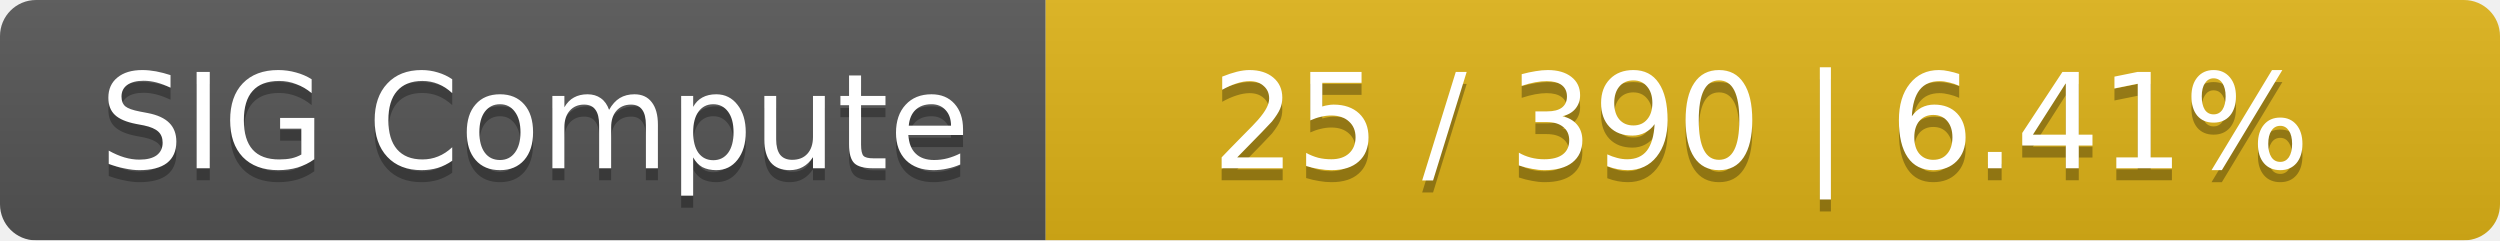
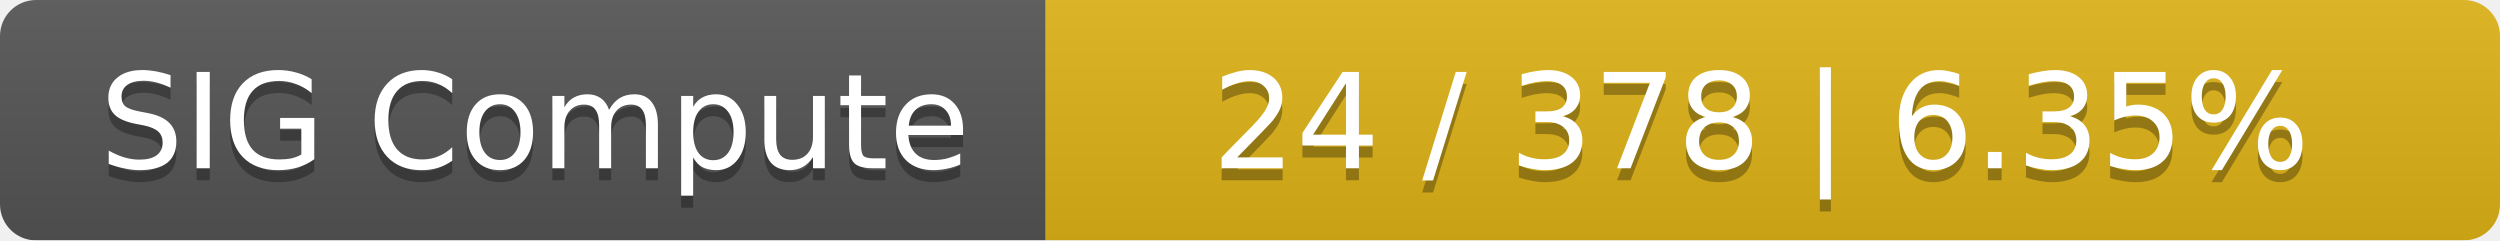
<svg xmlns="http://www.w3.org/2000/svg" width="208" height="20">
  <linearGradient id="smooth" x2="0" y2="100%">
    <stop offset="0" stop-color="#bbb" stop-opacity=".1" />
    <stop offset="1" stop-opacity=".1" />
  </linearGradient>
  <mask id="round">
    <rect width="208" height="20" rx="3" fill="#fff" />
  </mask>
  <g mask="url(#round)">
    <rect width="87" height="20" fill="#555" />
    <rect x="87" width="121" height="20" fill="#dfb317" />
    <rect width="208" height="20" fill="url(#smooth)" />
  </g>
  <g fill="#fff" text-anchor="middle" font-family="DejaVu Sans,Verdana,Geneva,sans-serif" font-size="11">
    <text x="44.5" y="15" fill="#010101" fill-opacity=".3">SIG Compute</text>
    <text x="44.5" y="14">SIG Compute</text>
-     <text x="146.5" y="15" fill="#010101" fill-opacity=".3">25 / 390    |    6.41%</text>
-     <text x="146.5" y="14">25 / 390    |    6.41%</text>
+     <text x="146.5" y="15" fill="#010101" fill-opacity=".3">24 / 378    |    6.35%</text>
+     <text x="146.5" y="14">24 / 378    |    6.35%</text>
  </g>
</svg>
